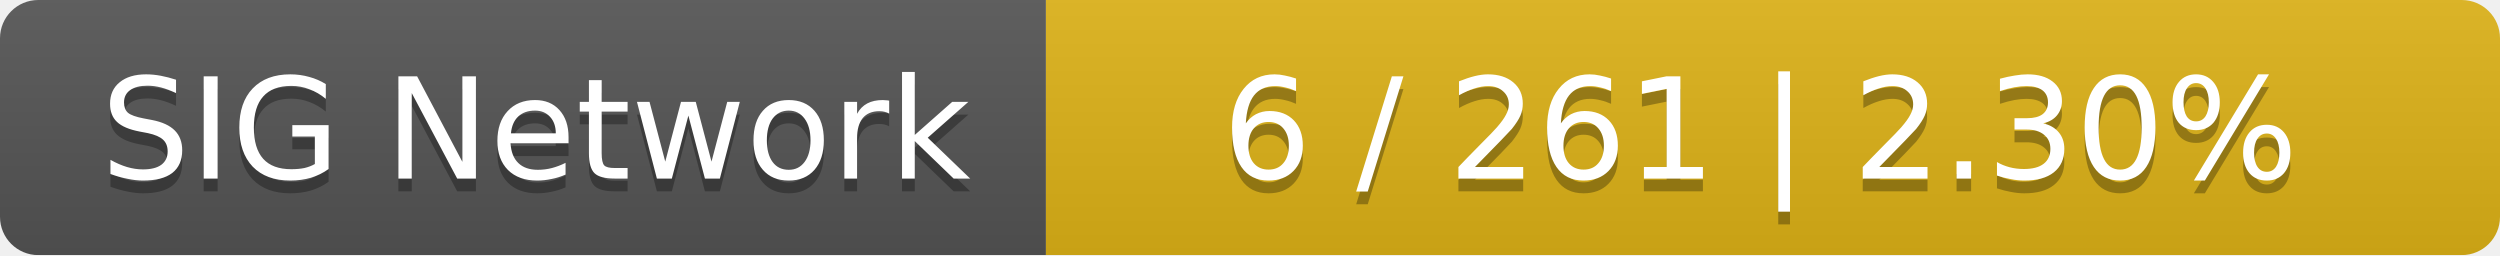
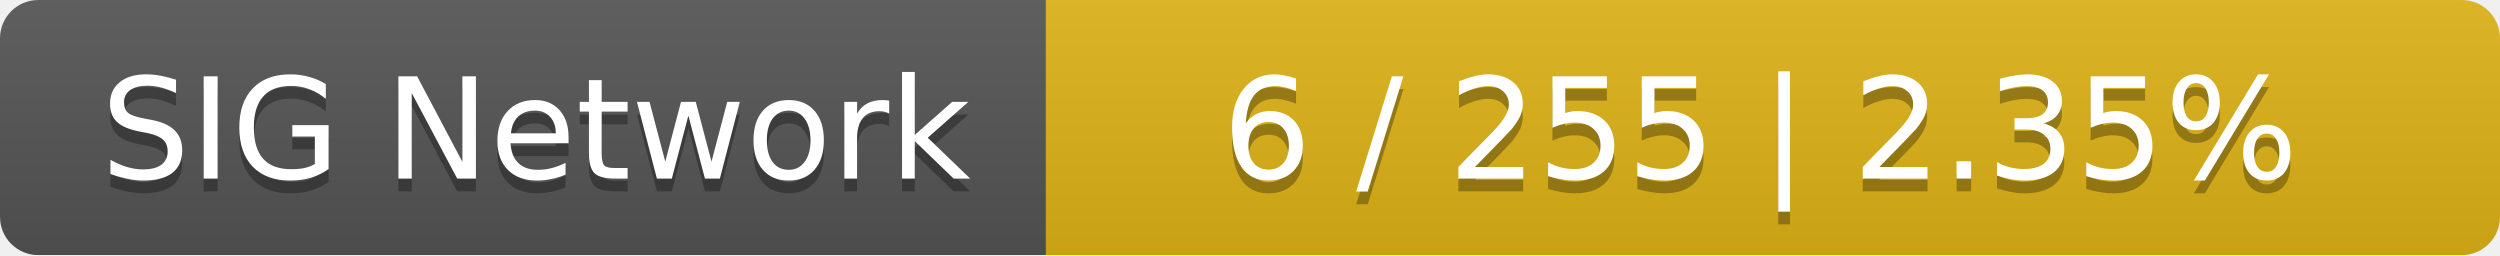
<svg xmlns="http://www.w3.org/2000/svg" width="196" height="20">
  <linearGradient id="smooth" x2="0" y2="100%">
    <stop offset="0" stop-color="#bbb" stop-opacity=".1" />
    <stop offset="1" stop-opacity=".1" />
  </linearGradient>
  <mask id="round">
    <rect width="196" height="20" rx="3" fill="#fff" />
  </mask>
  <g mask="url(#round)">
    <rect width="82" height="20" fill="#555" />
    <rect x="82" width="114" height="20" fill="#dfb317" />
    <rect width="196" height="20" fill="url(#smooth)" />
  </g>
  <g fill="#fff" text-anchor="middle" font-family="DejaVu Sans,Verdana,Geneva,sans-serif" font-size="11">
    <text x="42" y="15" fill="#010101" fill-opacity=".3">SIG Network</text>
    <text x="42" y="14">SIG Network</text>
-     <text x="138" y="15" fill="#010101" fill-opacity=".3">6 / 261    |    2.30%</text>
-     <text x="138" y="14">6 / 261    |    2.30%</text>
+     <text x="138" y="15" fill="#010101" fill-opacity=".3">6 / 255    |    2.35%</text>
+     <text x="138" y="14">6 / 255    |    2.35%</text>
  </g>
</svg>
